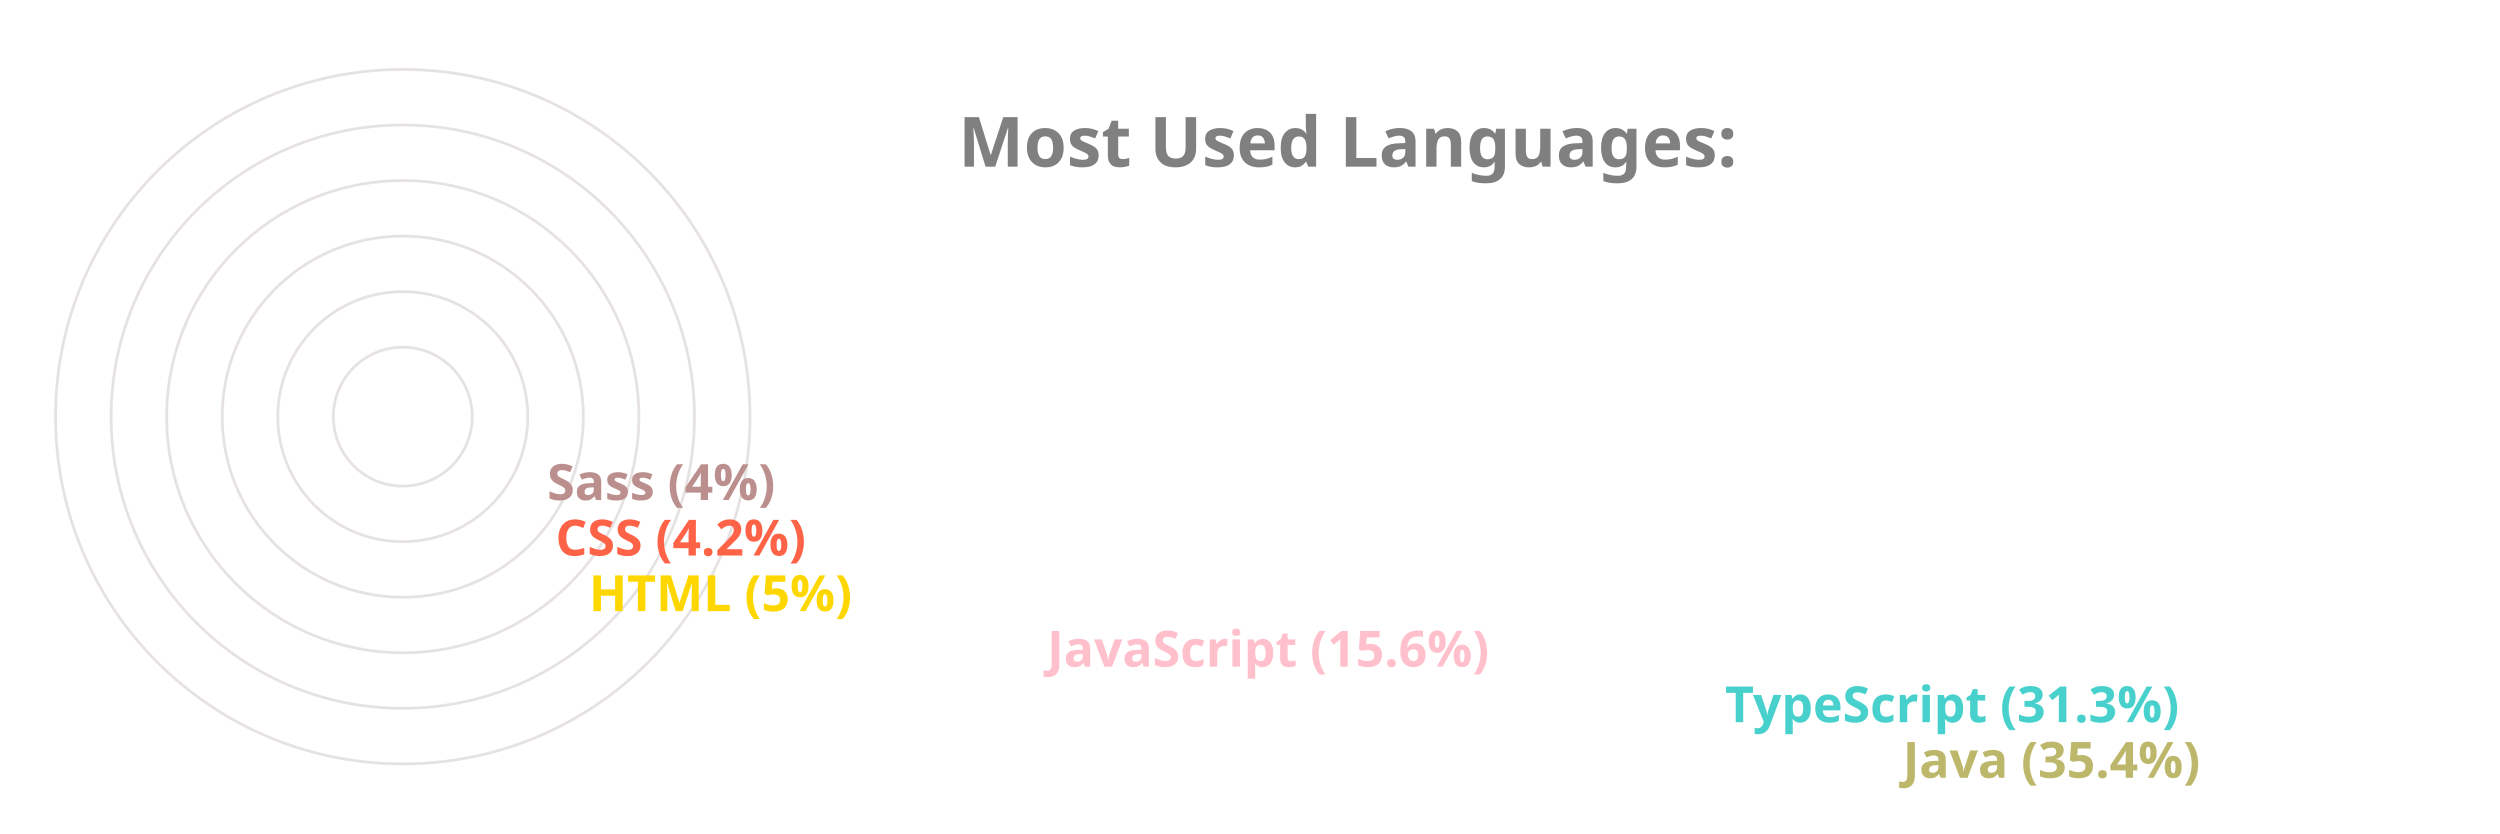
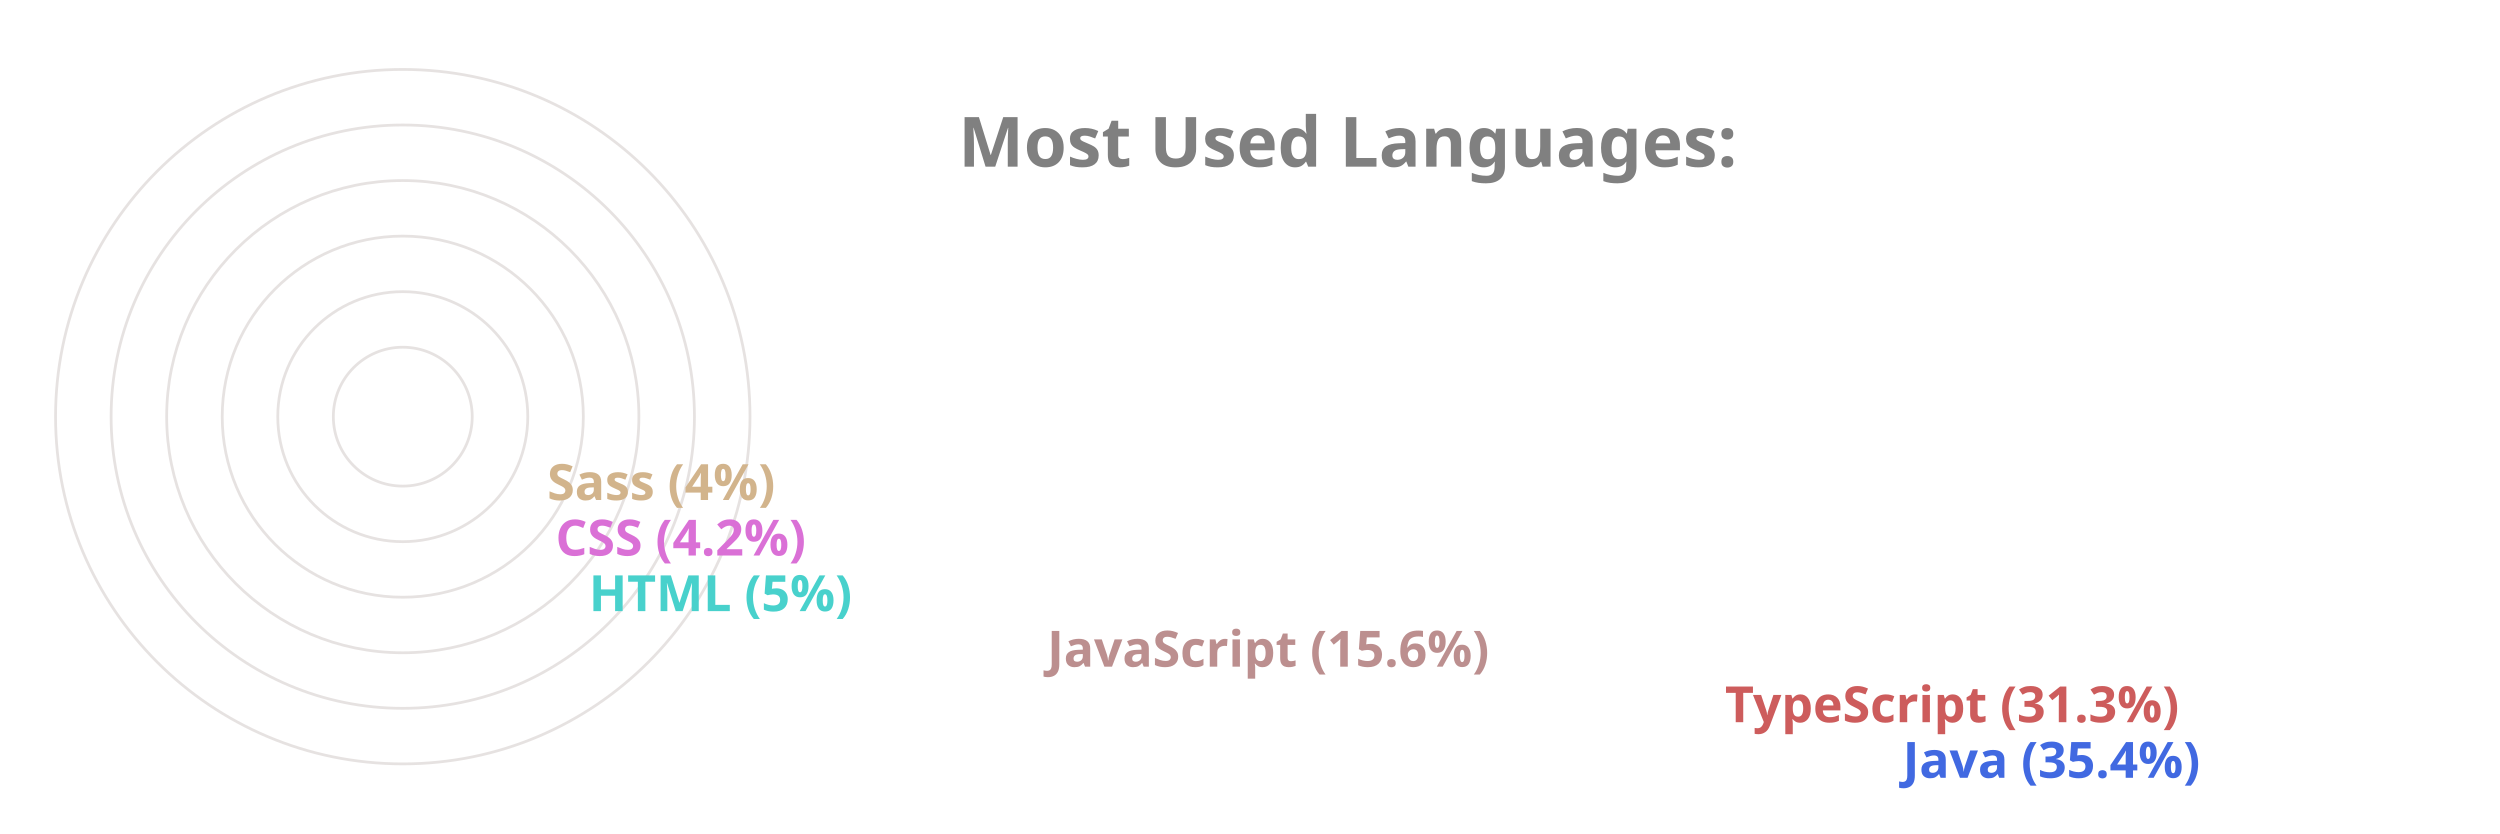
<svg xmlns="http://www.w3.org/2000/svg" viewBox="0 0 650 300" height="200px" width="600px">
  <style>
		.label {
			font: bold 25px sans-serif;
			color: #404040;
			-webkit-text-stroke: 1px white;
	  	}
		.name {
			font: bold 18px sans-serif;
			color: #404040;
	  	}

		.line {
			stroke-dasharray: 1000;
			stroke-dashoffset: 1000;
			animation: dash 3.5s ease-in-out forwards;	
			animation-iteration-count: infinite;
			animation-direction: alternate-reverse;
		}

		.path {
			stroke-dasharray: 1000;
			stroke-dashoffset: 1000;
			animation: dash 3.5s ease-in-out forwards;	
			animation-iteration-count: infinite;
			animation-direction: alternate-reverse;
		}
		  
		@keyframes dash {
			to {
				stroke-dashoffset: 0;
			}
		}

	</style>
  <g stroke="#E6E2E1" fill="none" stroke-width="1">
    <circle cx="20" cy="150" r="125" />
    <circle cx="20" cy="150" r="105" />
    <circle cx="20" cy="150" r="85" />
    <circle cx="20" cy="150" r="65" />
    <circle cx="20" cy="150" r="45" />
    <circle cx="20" cy="150" r="25" />
  </g>
  <g fill="none" stroke-width="20" class="line">
-     <line x2="550" y2="275" x1="20" y1="275" stroke="DarkKhaki" />
-     <line x2="486" y2="255" x1="20" y1="255" stroke="MediumTurquoise" />
-     <line x2="242" y2="235" x1="20" y1="235" stroke="Pink" />
-     <line x2="77" y2="215" x1="20" y1="215" stroke="Gold" />
-     <line x2="65" y2="195" x1="20" y1="195" stroke="Tomato" />
-     <line x2="62" y2="175" x1="20" y1="175" stroke="RosyBrown" />
+     <line x2="550" y2="275" x1="20" y1="275" stroke="RoyalBlue" />
+     <line x2="486" y2="255" x1="20" y1="255" stroke="IndianRed" />
+     <line x2="242" y2="235" x1="20" y1="235" stroke="RosyBrown" />
+     <line x2="77" y2="215" x1="20" y1="215" stroke="MediumTurquoise" />
+     <line x2="65" y2="195" x1="20" y1="195" stroke="Orchid" />
+     <line x2="62" y2="175" x1="20" y1="175" stroke="Tan" />
  </g>
  <g fill="none" stroke-width="20" stroke-linecap="round" class="path">
-     <path d="M 20 275 A 125 125 45 0 1 -82 78" stroke="DarkKhaki" />
-     <path d="M 20 255 A 105 105 45 0 1 -70 95" stroke="MediumTurquoise" />
-     <path d="M 20 235 A 85 85 45 0 1 -61 126" stroke="Pink" />
-     <path d="M 20 215 A 65 65 45 0 1 -44 144" stroke="Gold" />
-     <path d="M 20 195 A 45 45 45 0 1 -24 146" stroke="Tomato" />
-     <path d="M 20 175 A 25 25 45 0 1 -4 148" stroke="RosyBrown" />
+     <path d="M 20 275 A 125 125 45 0 1 -82 78" stroke="RoyalBlue" />
+     <path d="M 20 255 A 105 105 45 0 1 -70 95" stroke="IndianRed" />
+     <path d="M 20 235 A 85 85 45 0 1 -61 126" stroke="RosyBrown" />
+     <path d="M 20 215 A 65 65 45 0 1 -44 144" stroke="MediumTurquoise" />
+     <path d="M 20 195 A 45 45 45 0 1 -24 146" stroke="Orchid" />
+     <path d="M 20 175 A 25 25 45 0 1 -4 148" stroke="Tan" />
  </g>
  <g class="name">
-     <text x="560" y="280" fill="DarkKhaki">Java (35.4%)</text>
-     <text x="496" y="260" fill="MediumTurquoise">TypeScript (31.3%)</text>
-     <text x="252" y="240" fill="Pink">JavaScript (15.6%)</text>
-     <text x="87" y="220" fill="Gold">HTML (5%)</text>
-     <text x="75" y="200" fill="Tomato">CSS (4.2%)</text>
-     <text x="72" y="180" fill="RosyBrown">Sass (4%)</text>
+     <text x="560" y="280" fill="RoyalBlue">Java (35.4%)</text>
+     <text x="496" y="260" fill="IndianRed">TypeScript (31.3%)</text>
+     <text x="252" y="240" fill="RosyBrown">JavaScript (15.6%)</text>
+     <text x="87" y="220" fill="MediumTurquoise">HTML (5%)</text>
+     <text x="75" y="200" fill="Orchid">CSS (4.2%)</text>
+     <text x="72" y="180" fill="Tan">Sass (4%)</text>
  </g>
  <g class="label">
    <text x="220" y="60" fill="grey">Most Used Languages:</text>
  </g>
</svg>
